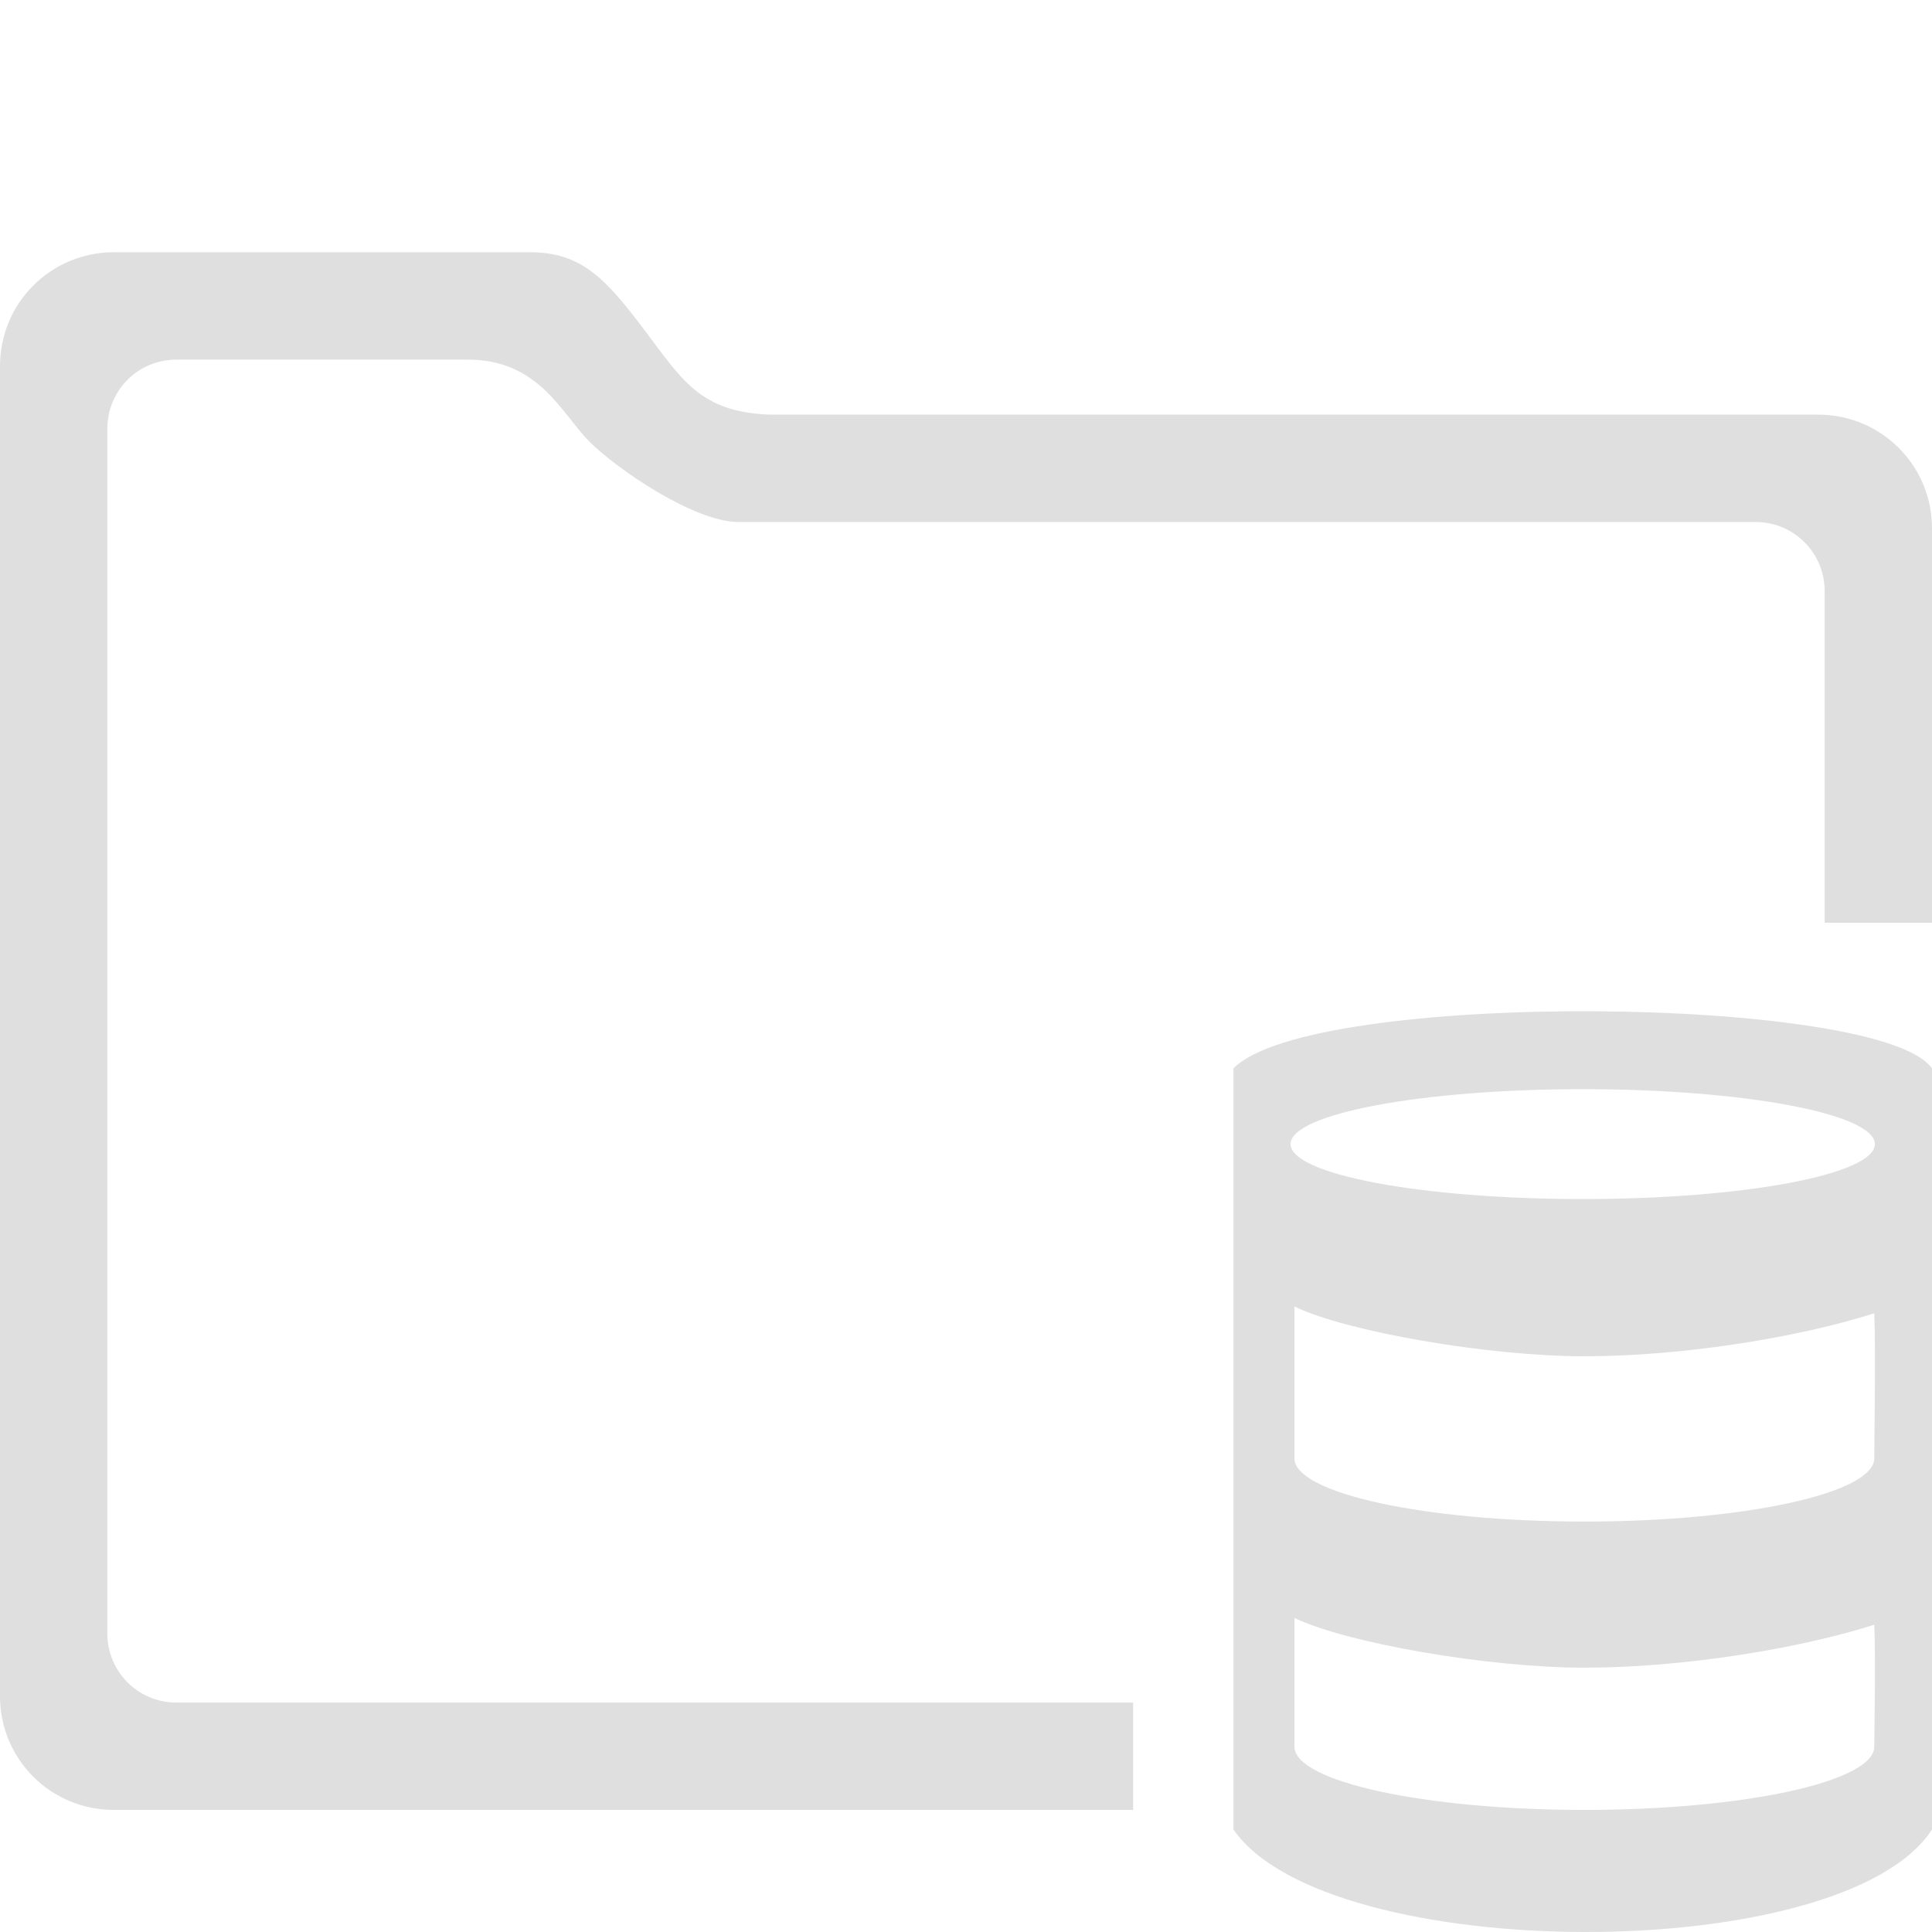
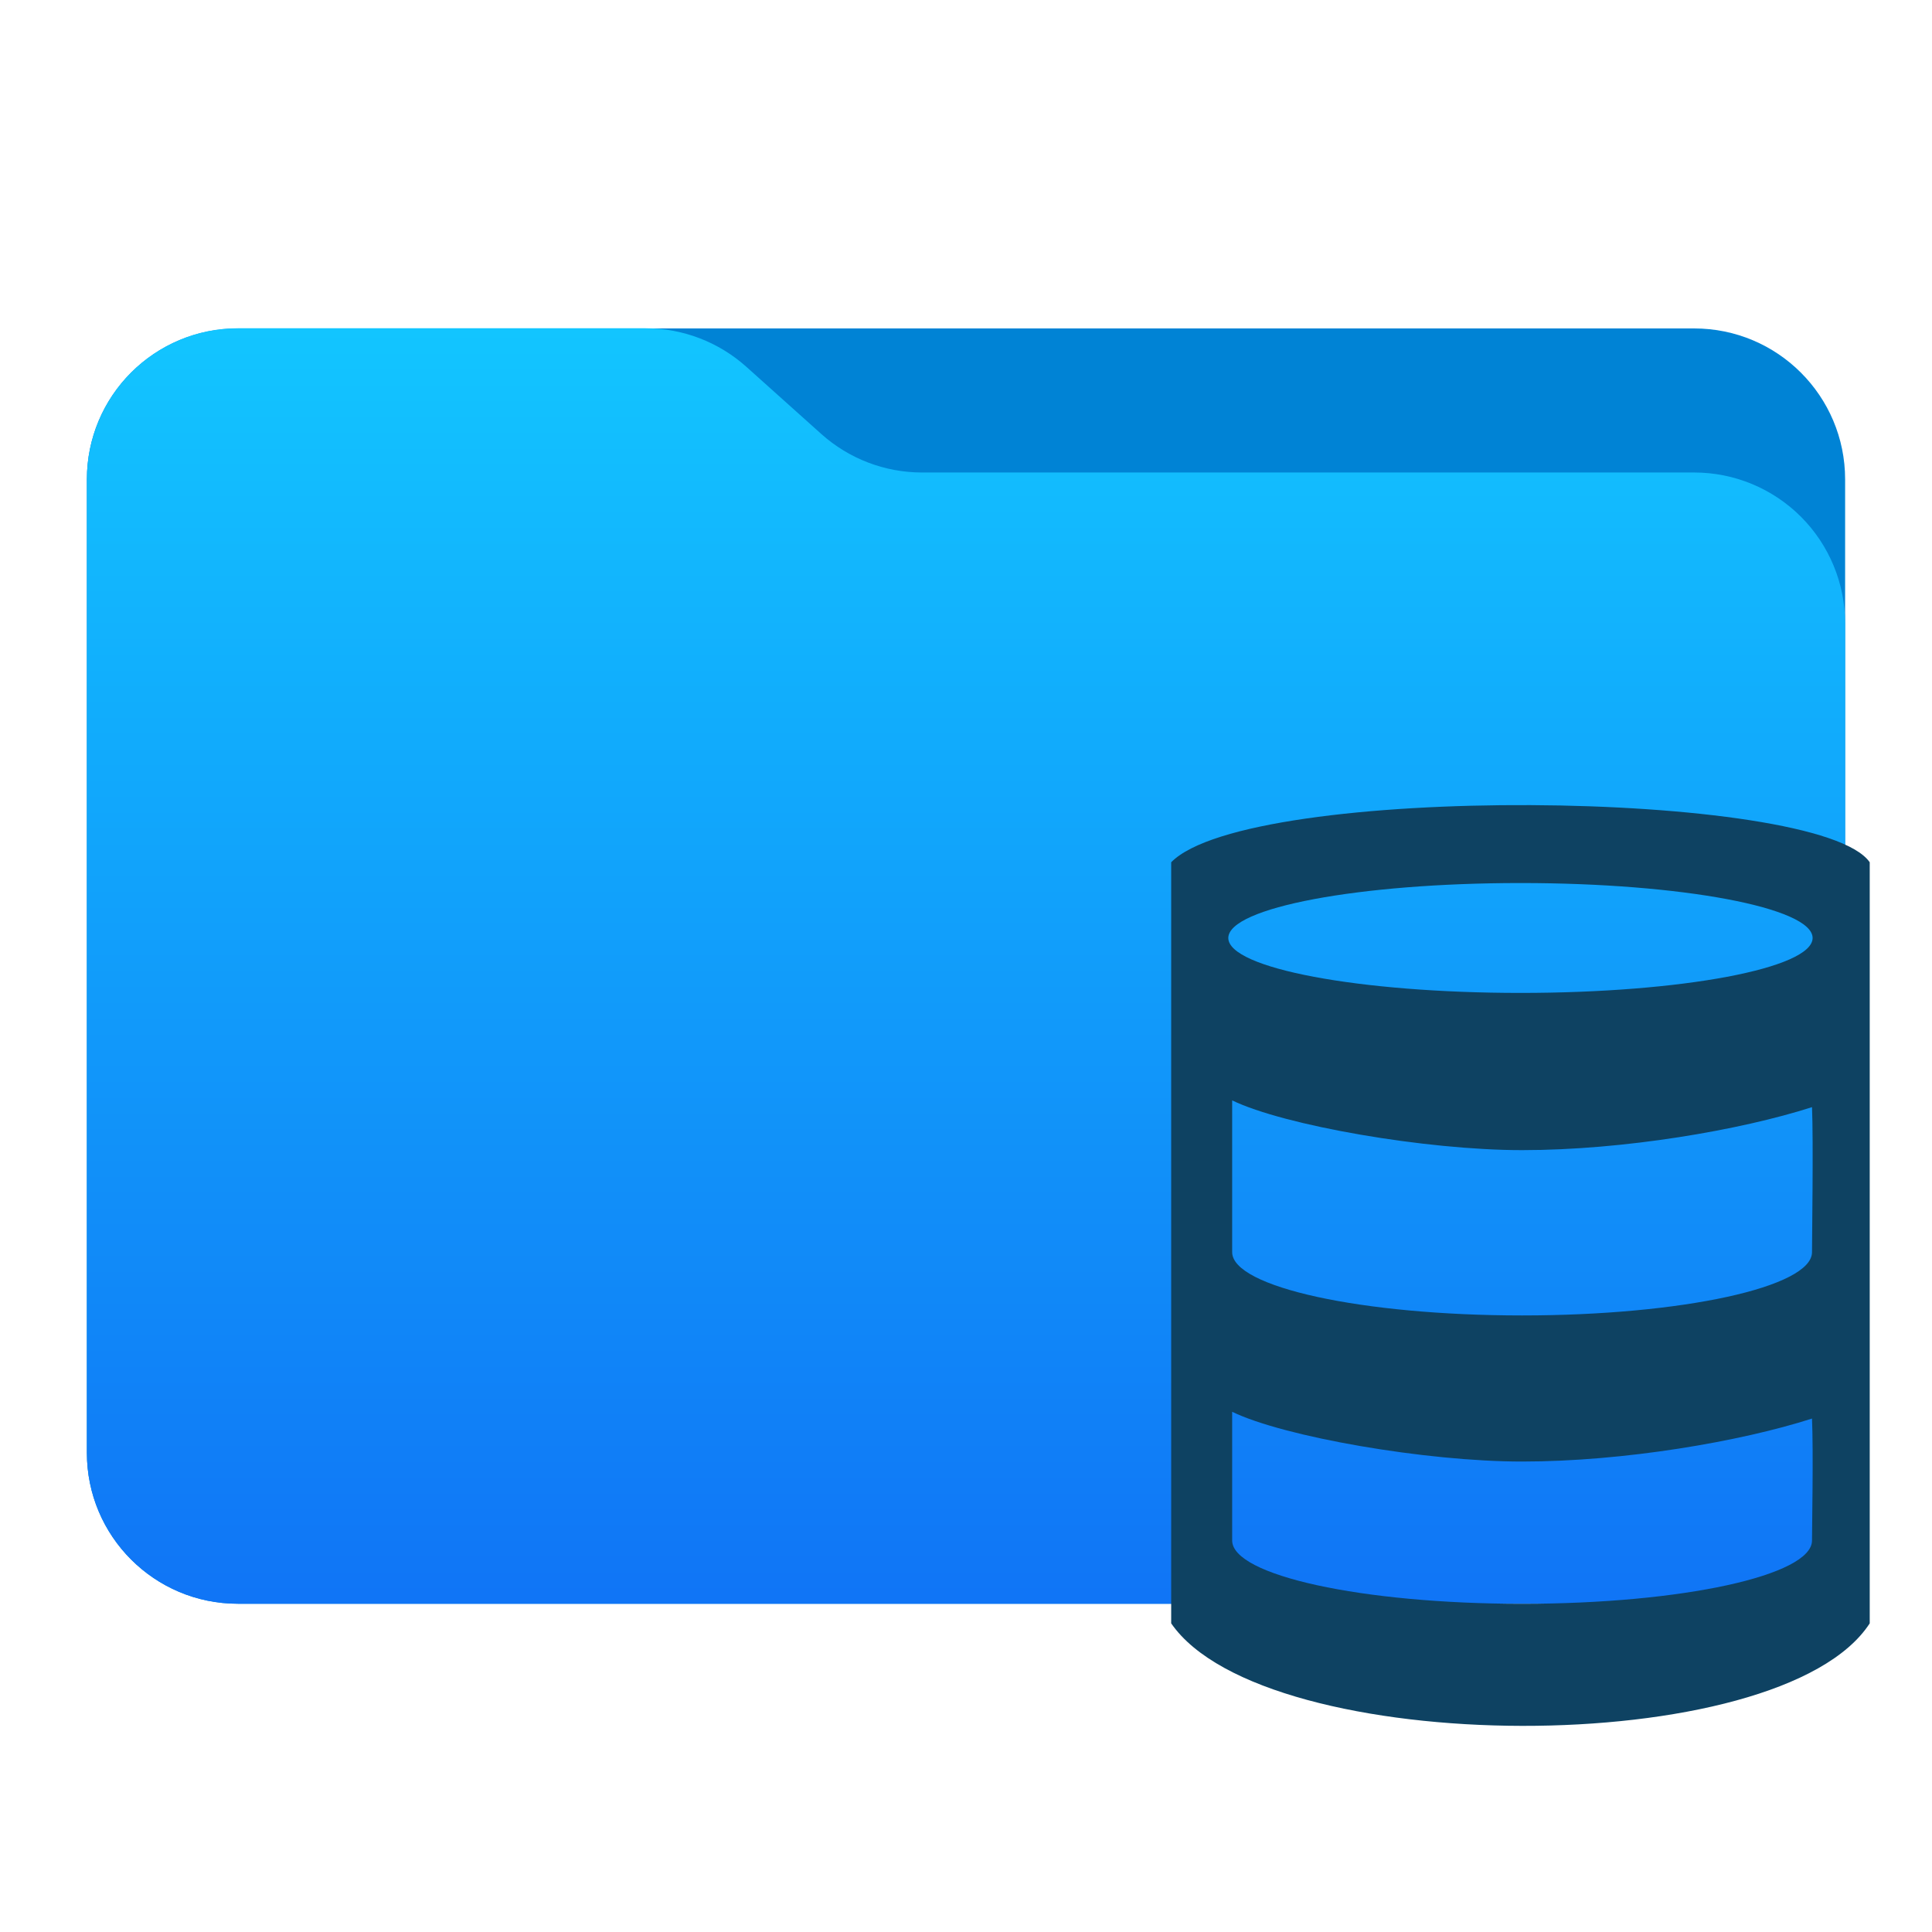
- <svg xmlns="http://www.w3.org/2000/svg" style="clip-rule:evenodd;fill-rule:evenodd;stroke-linejoin:round;stroke-miterlimit:2" version="1.1" viewBox="0 0 16 16">
-   <path d="m4.391 2.089c0.424 0 0.626 0.22 0.942 0.639 0.317 0.418 0.461 0.683 1.041 0.706h8.683c0.523 0 0.943 0.42 0.943 0.942v3.266h-0.889v-2.747c0-0.317-0.255-0.572-0.572-0.572h-8.425c-0.362 0-1.003-0.436-1.232-0.665s-0.416-0.68-1.01-0.68h-2.411c-0.317 0-0.572 0.255-0.572 0.572v9.978c0 0.317 0.255 0.572 0.572 0.572h7.923v0.889h-8.441c-0.523 0-0.943-0.42-0.943-0.942v-11.015c0-0.522 0.42-0.943 0.943-0.943h3.448z" style="fill-rule:nonzero;fill:rgb(223,223,223)" />
-   <path d="m16 8.848c-0.42-0.606-5.143-0.656-5.785 0v6.303c0.774 1.123 5.045 1.141 5.785 0v-6.303zm-2.879 4.963c0.844 0 1.809-0.166 2.401-0.356 0.012 0.273 0 0.905 0 1.01 0 0.289-1.076 0.524-2.401 0.524s-2.401-0.235-2.401-0.524v-1.066c0.43 0.208 1.604 0.412 2.401 0.412zm0-2.579c0.844 0 1.809-0.166 2.401-0.356 0.012 0.272 0 1.095 0 1.201 0 0.289-1.076 0.524-2.401 0.524s-2.401-0.235-2.401-0.524v-1.257c0.43 0.208 1.604 0.412 2.401 0.412zm-0.013-2.212c1.335 0 2.419 0.204 2.419 0.455s-1.084 0.455-2.419 0.455c-1.336 0-2.42-0.204-2.42-0.455s1.084-0.455 2.42-0.455z" style="fill:rgb(223,223,223)" />
+ <svg xmlns="http://www.w3.org/2000/svg" style="clip-rule:evenodd;fill-rule:evenodd;stroke-linejoin:round;stroke-miterlimit:2" version="1.1" viewBox="0 0 48 48">
+   <g transform="matrix(.75 0 0 .75 0 -3.55271e-15)">
+     <path d="m61.122 15.88c0-2.762-2.239-5-5-5h-48.244c-2.761 0-5 2.238-5 5v32.246c0 2.761 2.239 5 5 5h48.244c2.761 0 5-2.239 5-5v-32.246z" style="fill:rgb(0,131,213)" />
+   </g>
+   <g transform="matrix(.75 0 0 .75 0 -3.55271e-15)">
+     <path d="m61.122 20.652c0-1.326-0.527-2.598-1.465-3.536-0.938-0.937-2.209-1.464-3.535-1.464h-25.58c-1.232 0-2.42-0.455-3.337-1.277-0.768-0.689-1.713-1.535-2.481-2.224-0.917-0.822-2.105-1.277-3.337-1.277h-13.509c-1.326 0-2.597 0.527-3.535 1.465-0.938 0.937-1.465 2.209-1.465 3.535v32.252c0 2.761 2.239 5 5 5h48.244c2.761 0 5-2.239 5-5v-27.474z" style="fill:url(#_Linear1)" />
+   </g>
+   <g transform="matrix(3,0,0,3,-1.54716,-5.1213)">
+     <path d="m16 8.848c-0.42-0.606-5.143-0.656-5.785 0v6.303c0.774 1.123 5.045 1.141 5.785 0v-6.303zm-2.879 4.963c0.844 0 1.809-0.166 2.401-0.356 0.012 0.273 0 0.905 0 1.01 0 0.289-1.076 0.524-2.401 0.524s-2.401-0.235-2.401-0.524v-1.066c0.43 0.208 1.604 0.412 2.401 0.412zm0-2.579c0.844 0 1.809-0.166 2.401-0.356 0.012 0.272 0 1.095 0 1.201 0 0.289-1.076 0.524-2.401 0.524s-2.401-0.235-2.401-0.524v-1.257c0.43 0.208 1.604 0.412 2.401 0.412zm-0.013-2.212c1.335 0 2.419 0.204 2.419 0.455s-1.084 0.455-2.419 0.455c-1.336 0-2.42-0.204-2.42-0.455s1.084-0.455 2.42-0.455z" style="fill:rgb(14,66,98)" />
+   </g>
+   <defs>
+     <linearGradient id="_Linear1" x2="1" gradientTransform="matrix(2.54933e-15,-41.6338,41.6338,2.54933e-15,897.879,52.7218)" gradientUnits="userSpaceOnUse">
+       <stop style="stop-color:rgb(16,117,246)" offset="0" />
+       <stop style="stop-color:rgb(18,197,255)" offset="1" />
+     </linearGradient>
+   </defs>
</svg>
